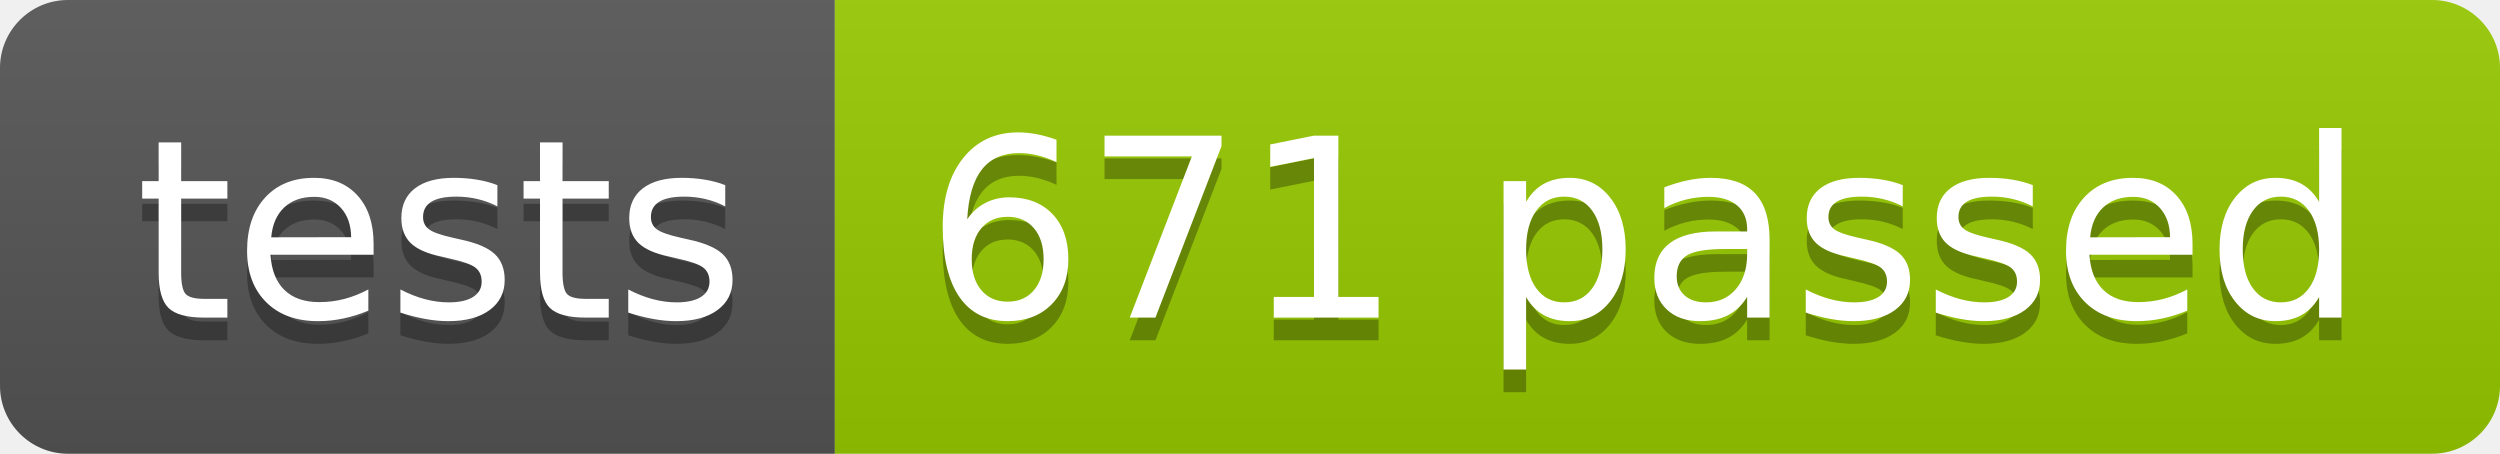
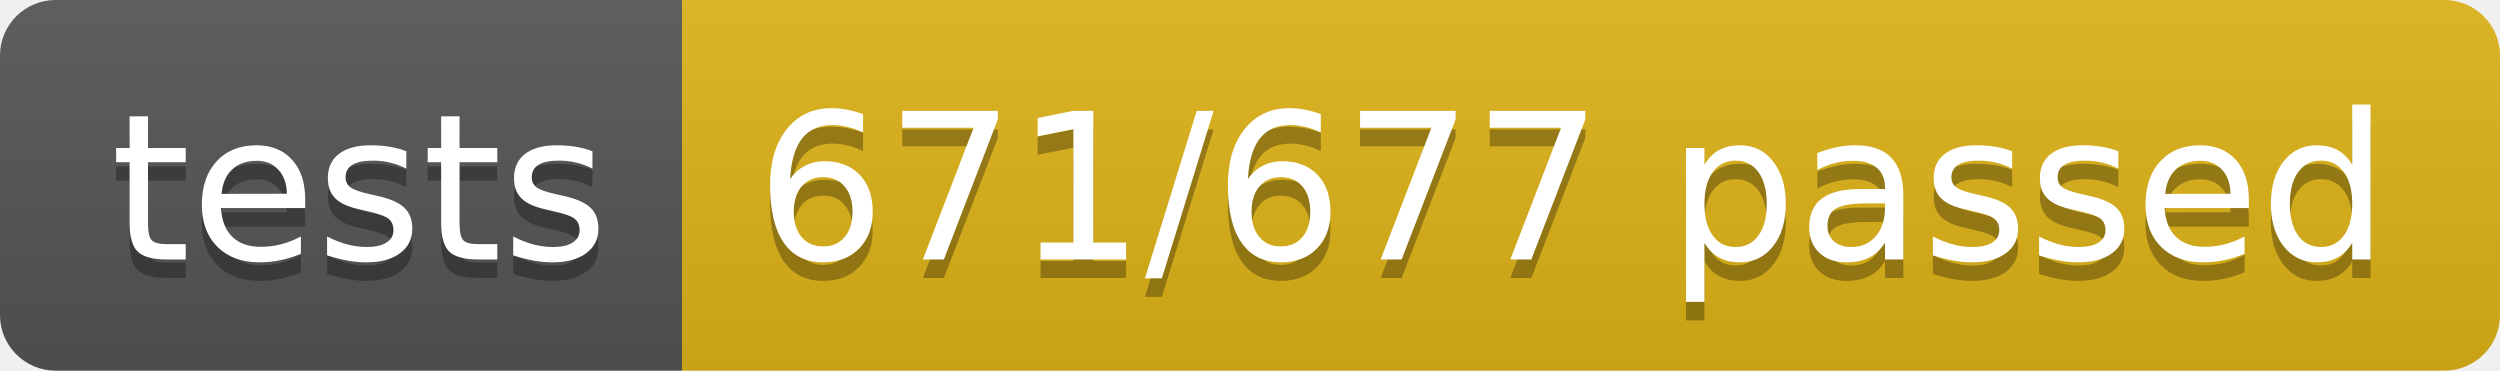
- <svg xmlns="http://www.w3.org/2000/svg" width="110.2" height="20">
+ <svg xmlns="http://www.w3.org/2000/svg" width="134.9" height="20">
  <linearGradient id="smooth" x2="0" y2="100%">
    <stop offset="0" stop-color="#bbb" stop-opacity=".1" />
    <stop offset="1" stop-opacity=".1" />
  </linearGradient>
  <clipPath id="round">
-     <rect width="110.2" height="20" rx="3" fill="#fff" />
+     <rect width="134.9" height="20" rx="3" fill="#fff" />
  </clipPath>
  <g clip-path="url(#round)">
    <rect width="36.8" height="20" fill="#555" />
-     <rect x="36.8" width="73.4" height="20" fill="#97CA00" />
-     <rect width="110.2" height="20" fill="url(#smooth)" />
+     <rect x="36.8" width="98.1" height="20" fill="#dfb317" />
+     <rect width="134.9" height="20" fill="url(#smooth)" />
  </g>
  <g fill="#fff" text-anchor="middle" font-family="DejaVu Sans,Verdana,Geneva,sans-serif" font-size="110">
    <text x="194.0" y="150" fill="#010101" fill-opacity=".3" transform="scale(0.1)" textLength="268.0" lengthAdjust="spacing">tests</text>
    <text x="194.0" y="140" transform="scale(0.1)" textLength="268.0" lengthAdjust="spacing">tests</text>
-     <text x="725.0" y="150" fill="#010101" fill-opacity=".3" transform="scale(0.1)" textLength="634.0" lengthAdjust="spacing">671 passed</text>
-     <text x="725.0" y="140" transform="scale(0.1)" textLength="634.0" lengthAdjust="spacing">671 passed</text>
+     <text x="848.5" y="150" fill="#010101" fill-opacity=".3" transform="scale(0.1)" textLength="881.0" lengthAdjust="spacing">671/677 passed</text>
+     <text x="848.5" y="140" transform="scale(0.1)" textLength="881.0" lengthAdjust="spacing">671/677 passed</text>
  </g>
</svg>
